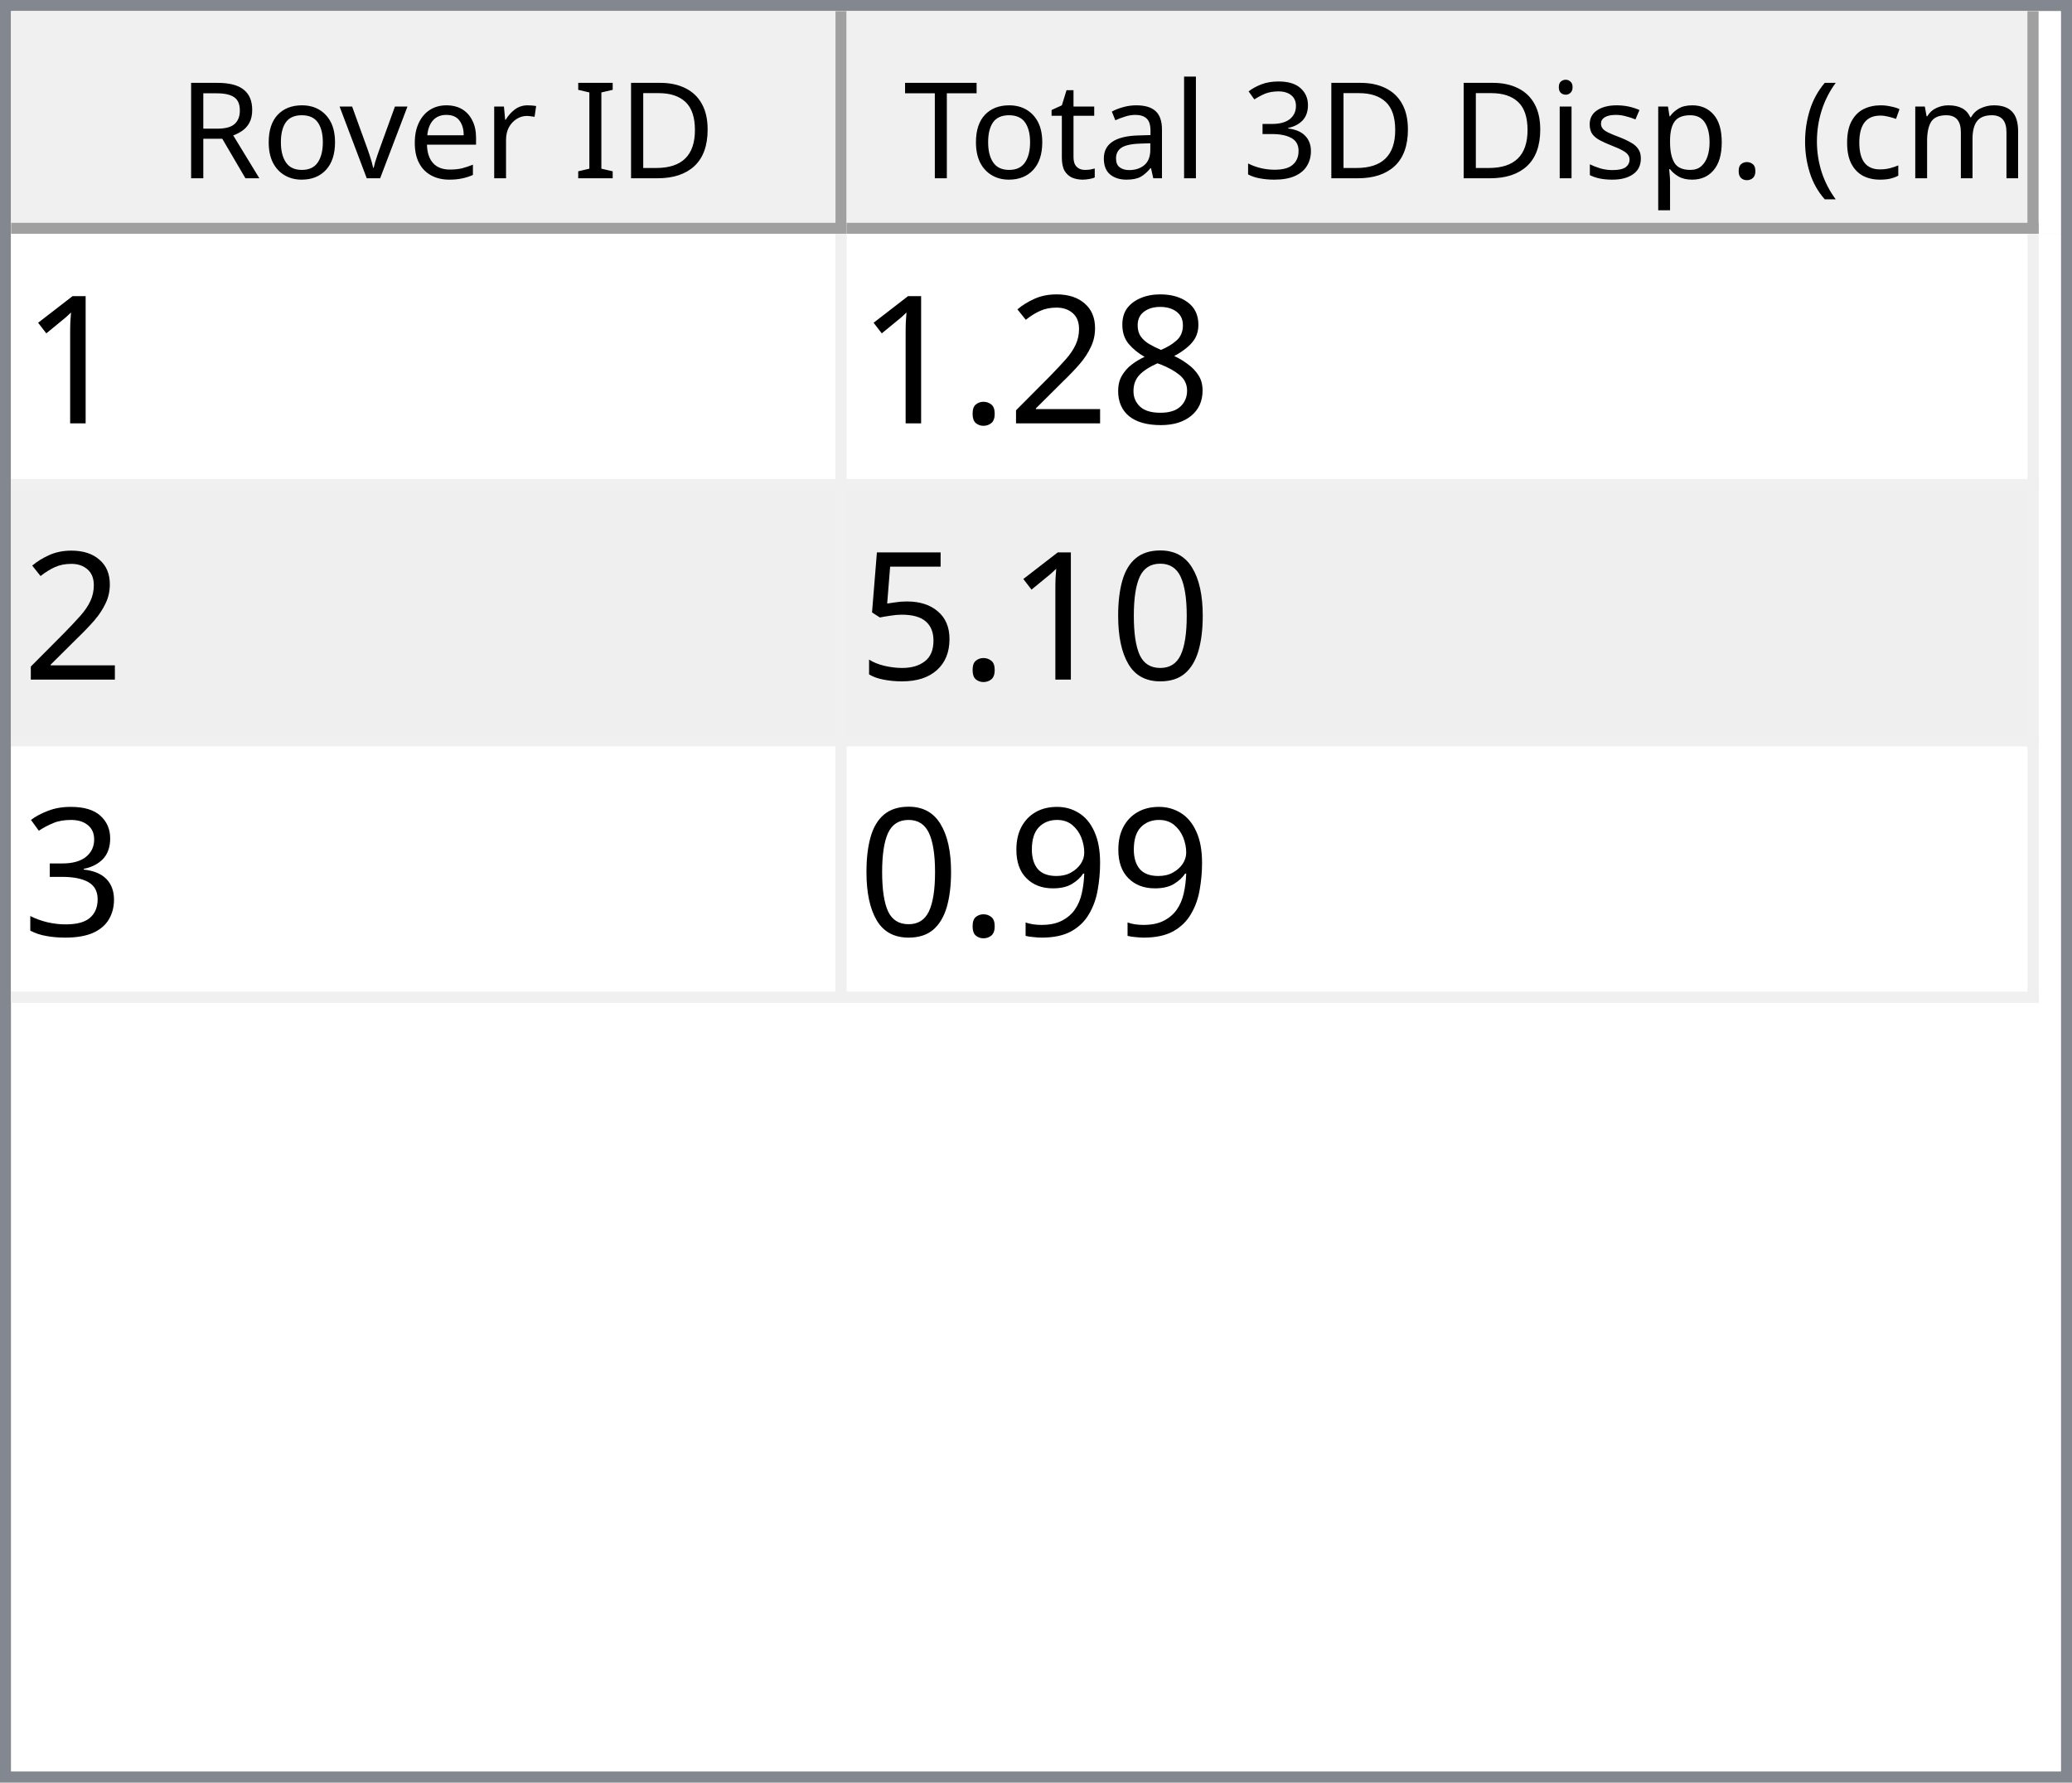
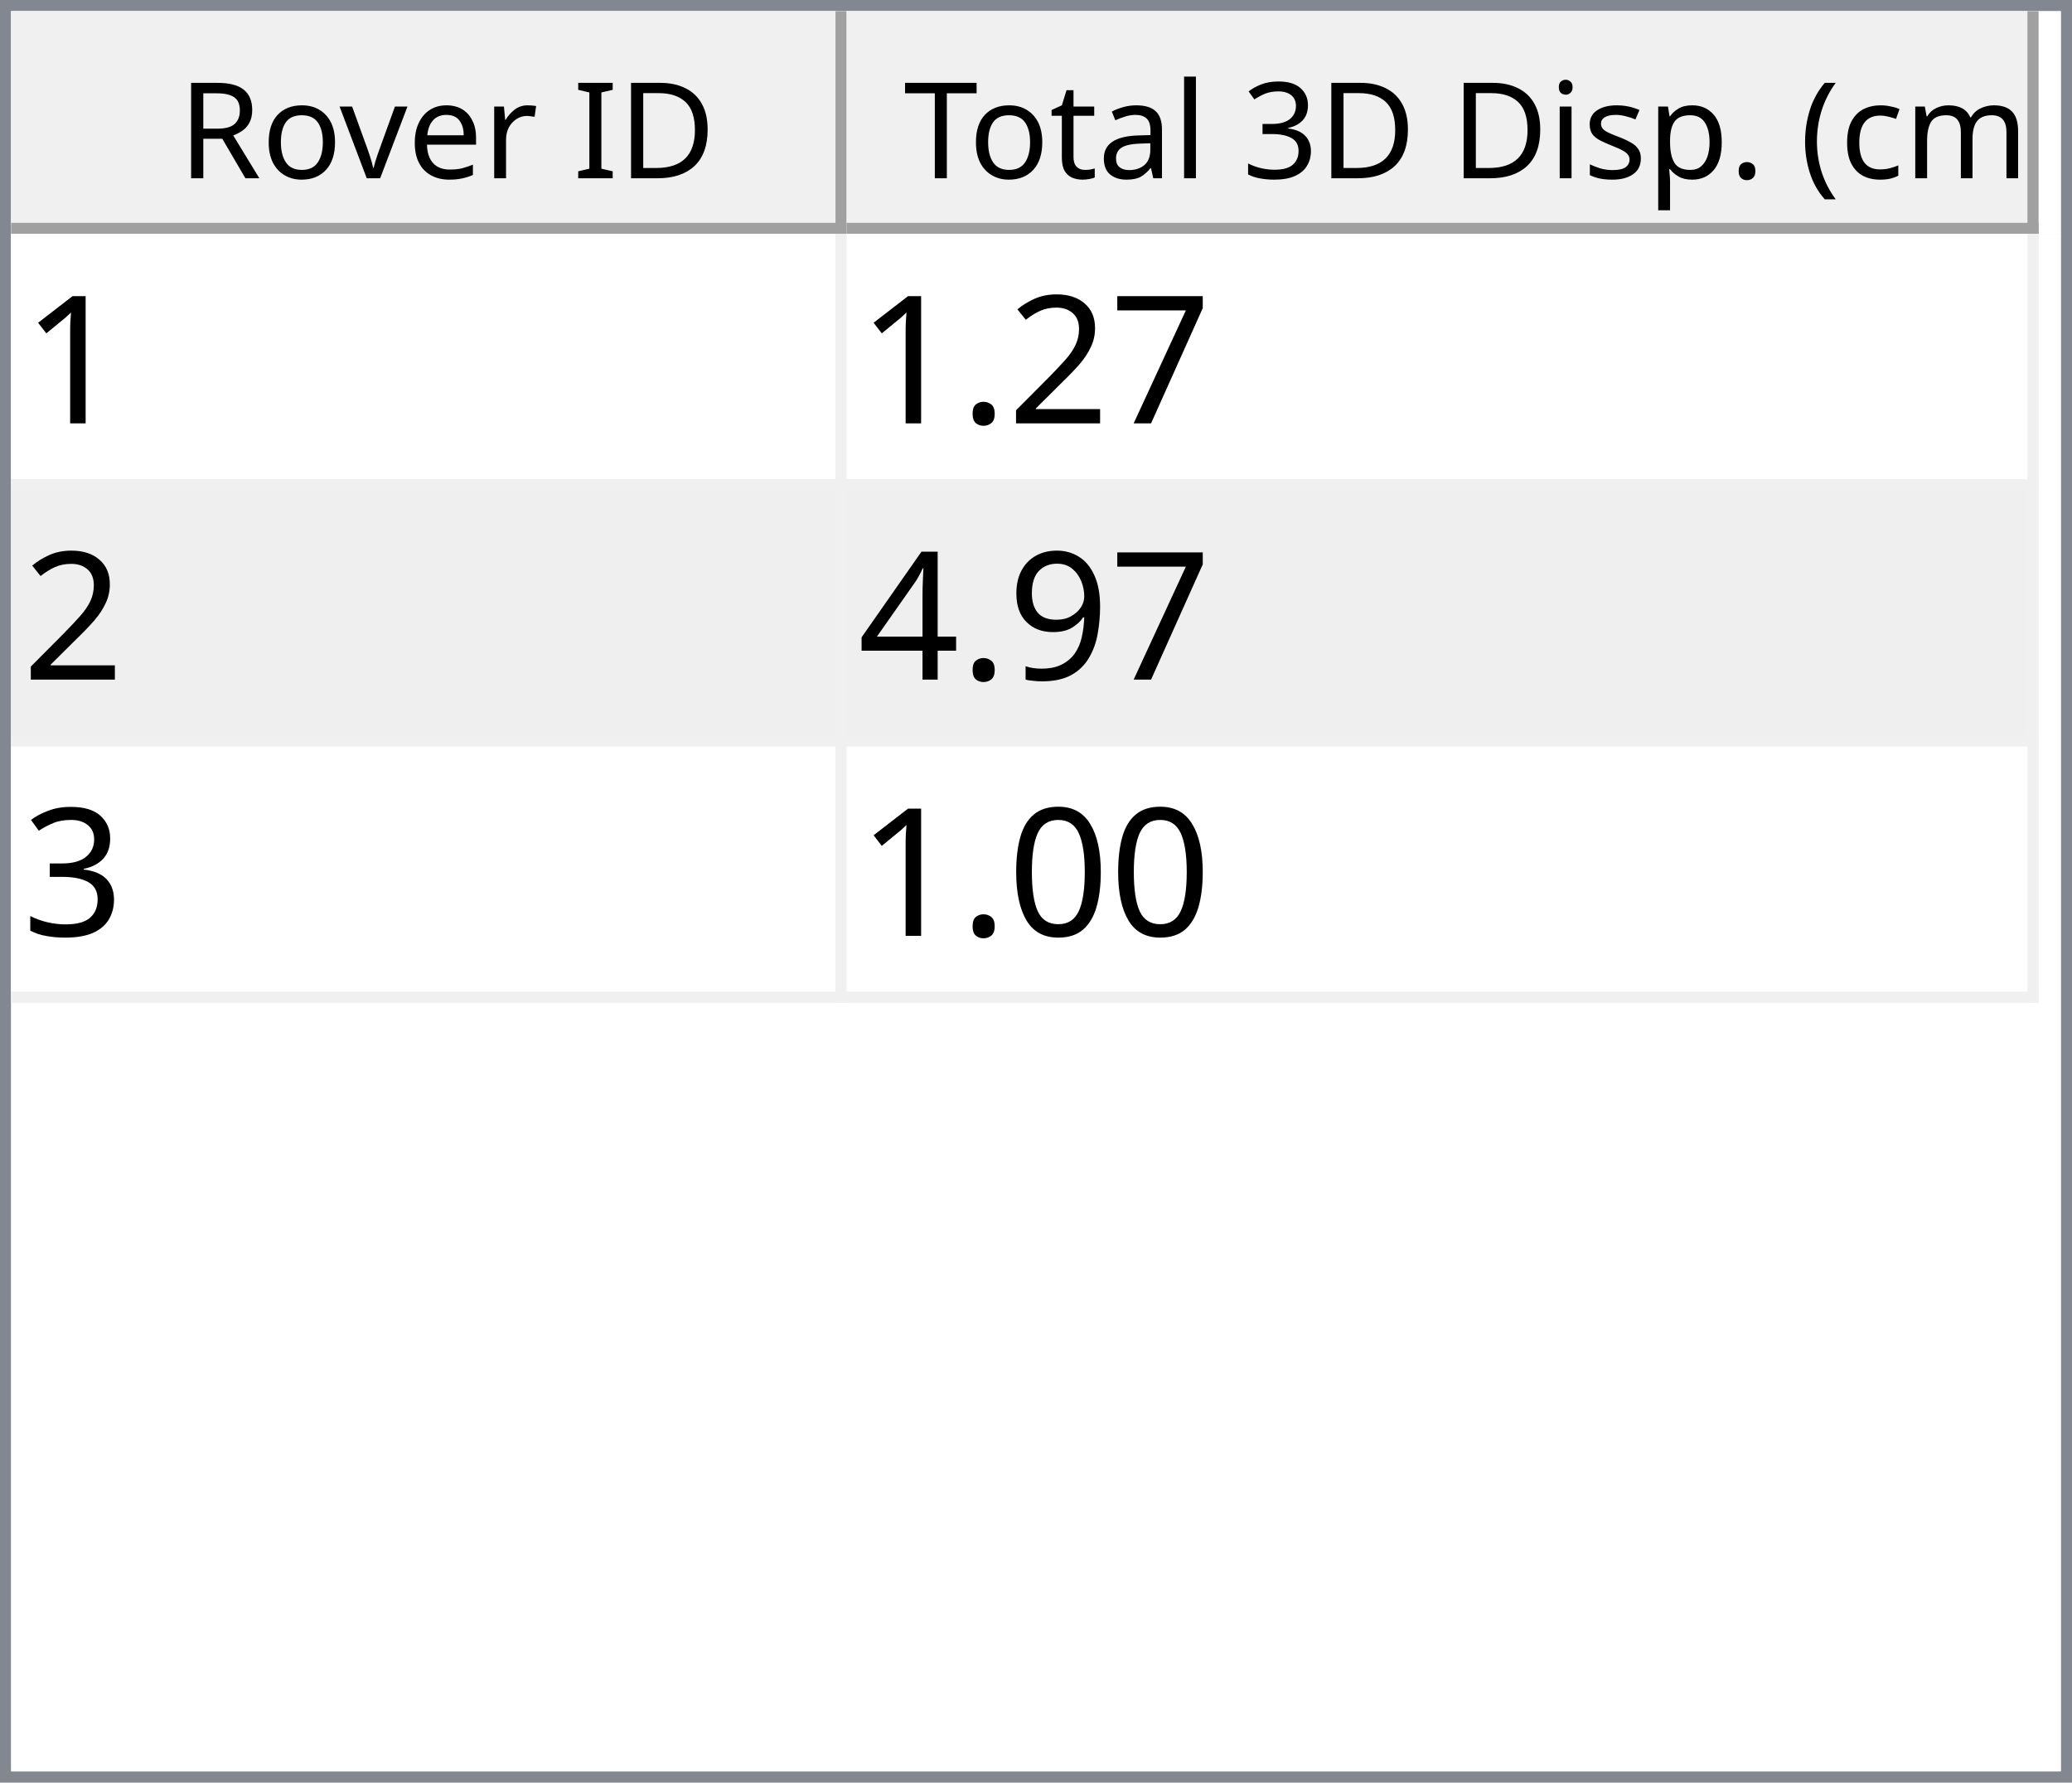
<svg xmlns="http://www.w3.org/2000/svg" style="fill-opacity:1; color-rendering:auto; color-interpolation:auto; text-rendering:auto; stroke:black; stroke-linecap:square; stroke-miterlimit:10; shape-rendering:auto; stroke-opacity:1; fill:black; stroke-dasharray:none; font-weight:normal; stroke-width:1; font-family:'Dialog'; font-style:normal; stroke-linejoin:miter; font-size:12px; stroke-dashoffset:0; image-rendering:auto;" width="186" height="160">
  <defs id="genericDefs" />
  <g>
    <defs id="defs1">
      <clipPath clipPathUnits="userSpaceOnUse" id="clipPath1">
        <path d="M0 0 L186 0 L186 160 L0 160 L0 0 Z" />
      </clipPath>
      <clipPath clipPathUnits="userSpaceOnUse" id="clipPath2">
        <path d="M0 0 L0 160 L186 160 L186 0 Z" />
      </clipPath>
      <clipPath clipPathUnits="userSpaceOnUse" id="clipPath3">
        <path d="M0 0 L0 20 L184 20 L184 0 Z" />
      </clipPath>
      <clipPath clipPathUnits="userSpaceOnUse" id="clipPath4">
        <path d="M0 0 L0 20 L75 20 L75 0 Z" />
      </clipPath>
      <clipPath clipPathUnits="userSpaceOnUse" id="clipPath5">
        <path d="M1 1 L1 19 L74 19 L74 1 Z" />
      </clipPath>
      <clipPath clipPathUnits="userSpaceOnUse" id="clipPath6">
        <path d="M0 0 L0 18 L73 18 L73 0 Z" />
      </clipPath>
      <clipPath clipPathUnits="userSpaceOnUse" id="clipPath7">
        <path d="M-0.5 -0.5 L-0.5 19.5 L74.5 19.5 L74.5 -0.5 Z" />
      </clipPath>
      <clipPath clipPathUnits="userSpaceOnUse" id="clipPath8">
        <path d="M0 0 L0 20 L107 20 L107 0 Z" />
      </clipPath>
      <clipPath clipPathUnits="userSpaceOnUse" id="clipPath9">
        <path d="M1 1 L1 19 L106 19 L106 1 Z" />
      </clipPath>
      <clipPath clipPathUnits="userSpaceOnUse" id="clipPath10">
        <path d="M0 0 L0 18 L105 18 L105 0 Z" />
      </clipPath>
      <clipPath clipPathUnits="userSpaceOnUse" id="clipPath11">
        <path d="M-0.5 -0.5 L-0.5 19.5 L106.5 19.5 L106.5 -0.5 Z" />
      </clipPath>
      <clipPath clipPathUnits="userSpaceOnUse" id="clipPath12">
        <path d="M0 0 L0 138 L184 138 L184 0 Z" />
      </clipPath>
      <clipPath clipPathUnits="userSpaceOnUse" id="clipPath13">
        <path d="M0 0 L0 69 L182 69 L182 0 Z" />
      </clipPath>
      <clipPath clipPathUnits="userSpaceOnUse" id="clipPath14">
        <path d="M-0.5 -0.5 L-0.5 68.5 L181.5 68.5 L181.5 -0.5 Z" />
      </clipPath>
      <clipPath clipPathUnits="userSpaceOnUse" id="clipPath15">
        <path d="M0 0 L0 22 L74 22 L74 0 Z" />
      </clipPath>
      <clipPath clipPathUnits="userSpaceOnUse" id="clipPath16">
        <path d="M0 0 L0 22 L106 22 L106 0 Z" />
      </clipPath>
      <font horiz-adv-x="64.551" id="font1">
        <font-face ascent="107.91" descent="25.098" units-per-em="100" style="font-style:normal; font-family:Segoe UI; font-weight:normal;" />
        <missing-glyph horiz-adv-x="64.551" d="M8.109 0 L8.109 68.266 L56.453 68.266 L56.453 0 L8.109 0 ZM15.328 7.234 L49.219 7.234 L49.219 61.031 L15.328 61.031 L15.328 7.234 Z" />
        <glyph unicode="D" horiz-adv-x="70.117" d="M9.188 0 L9.188 70.016 L28.516 70.016 Q65.531 70.016 65.531 35.891 Q65.531 19.672 55.25 9.836 Q44.969 0 27.734 0 L9.188 0 ZM17.391 62.594 L17.391 7.422 L27.828 7.422 Q41.609 7.422 49.273 14.797 Q56.938 22.172 56.938 35.688 Q56.938 62.594 28.328 62.594 L17.391 62.594 Z" />
        <glyph unicode="I" horiz-adv-x="26.611" d="M17.391 0 L9.188 0 L9.188 70.016 L17.391 70.016 L17.391 0 Z" />
        <glyph unicode=" " horiz-adv-x="27.393" d="" />
        <glyph unicode="r" horiz-adv-x="34.766" d="M34.188 41.891 Q32.078 43.5 28.125 43.5 Q23 43.5 19.555 38.672 Q16.109 33.844 16.109 25.484 L16.109 0 L8.109 0 L8.109 50 L16.109 50 L16.109 39.703 L16.312 39.703 Q18.016 44.969 21.531 47.922 Q25.047 50.875 29.391 50.875 Q32.516 50.875 34.188 50.203 L34.188 41.891 Z" />
        <glyph unicode="e" horiz-adv-x="52.295" d="M48.297 23 L12.984 23 Q13.188 14.656 17.484 10.109 Q21.781 5.562 29.297 5.562 Q37.75 5.562 44.828 11.141 L44.828 3.609 Q38.234 -1.172 27.391 -1.172 Q16.797 -1.172 10.742 5.641 Q4.688 12.453 4.688 24.812 Q4.688 36.469 11.305 43.82 Q17.922 51.172 27.734 51.172 Q37.547 51.172 42.922 44.828 Q48.297 38.484 48.297 27.203 L48.297 23 ZM40.094 29.781 Q40.047 36.719 36.75 40.578 Q33.453 44.438 27.594 44.438 Q21.922 44.438 17.969 40.383 Q14.016 36.328 13.094 29.781 L40.094 29.781 Z" />
        <glyph unicode="v" horiz-adv-x="47.9" d="M47.406 50 L27.484 0 L19.625 0 L0.688 50 L9.469 50 L22.172 13.672 Q23.578 9.672 23.922 6.688 L24.125 6.688 Q24.609 10.453 25.688 13.484 L38.969 50 L47.406 50 Z" />
        <glyph unicode="o" horiz-adv-x="58.594" d="M29 -1.172 Q17.922 -1.172 11.305 5.836 Q4.688 12.844 4.688 24.422 Q4.688 37.016 11.57 44.094 Q18.453 51.172 30.172 51.172 Q41.359 51.172 47.633 44.289 Q53.906 37.406 53.906 25.203 Q53.906 13.234 47.141 6.031 Q40.375 -1.172 29 -1.172 ZM29.594 44.438 Q21.875 44.438 17.383 39.188 Q12.891 33.938 12.891 24.703 Q12.891 15.828 17.43 10.695 Q21.969 5.562 29.594 5.562 Q37.359 5.562 41.531 10.594 Q45.703 15.625 45.703 24.906 Q45.703 34.281 41.531 39.359 Q37.359 44.438 29.594 44.438 Z" />
        <glyph unicode="R" horiz-adv-x="59.814" d="M59.375 0 L49.609 0 L37.891 19.625 Q36.281 22.359 34.766 24.289 Q33.25 26.219 31.664 27.438 Q30.078 28.656 28.25 29.219 Q26.422 29.781 24.125 29.781 L17.391 29.781 L17.391 0 L9.188 0 L9.188 70.016 L30.078 70.016 Q34.672 70.016 38.555 68.867 Q42.438 67.719 45.289 65.375 Q48.141 63.031 49.758 59.547 Q51.375 56.062 51.375 51.375 Q51.375 47.703 50.273 44.656 Q49.172 41.609 47.148 39.211 Q45.125 36.812 42.266 35.133 Q39.406 33.453 35.844 32.516 L35.844 32.328 Q37.594 31.547 38.891 30.547 Q40.188 29.547 41.359 28.18 Q42.531 26.812 43.68 25.078 Q44.828 23.344 46.234 21.047 L59.375 0 ZM17.391 62.594 L17.391 37.203 L28.516 37.203 Q31.594 37.203 34.203 38.133 Q36.812 39.062 38.719 40.797 Q40.625 42.531 41.703 45.047 Q42.781 47.562 42.781 50.688 Q42.781 56.297 39.141 59.445 Q35.5 62.594 28.609 62.594 L17.391 62.594 Z" />
        <glyph unicode=")" horiz-adv-x="30.176" d="M8.297 -15.922 L1.172 -15.922 Q16.406 2.344 16.406 26.812 Q16.406 51.469 1.078 70.016 L8.297 70.016 Q23.531 52.156 23.531 26.703 Q23.531 1.375 8.297 -15.922 Z" />
        <glyph unicode="m" horiz-adv-x="86.133" d="M79.109 0 L71.094 0 L71.094 28.719 Q71.094 37.016 68.531 40.727 Q65.969 44.438 59.906 44.438 Q54.781 44.438 51.195 39.75 Q47.609 35.062 47.609 28.516 L47.609 0 L39.594 0 L39.594 29.688 Q39.594 44.438 28.219 44.438 Q22.953 44.438 19.531 40.016 Q16.109 35.594 16.109 28.516 L16.109 0 L8.109 0 L8.109 50 L16.109 50 L16.109 42.094 L16.312 42.094 Q21.625 51.172 31.844 51.172 Q36.969 51.172 40.773 48.312 Q44.578 45.453 46 40.828 Q51.562 51.172 62.594 51.172 Q79.109 51.172 79.109 30.812 L79.109 0 Z" />
        <glyph unicode="c" horiz-adv-x="46.191" d="M42.188 2.297 Q36.422 -1.172 28.516 -1.172 Q17.828 -1.172 11.258 5.789 Q4.688 12.75 4.688 23.828 Q4.688 36.188 11.766 43.68 Q18.844 51.172 30.672 51.172 Q37.25 51.172 42.281 48.734 L42.281 40.531 Q36.719 44.438 30.375 44.438 Q22.703 44.438 17.797 38.945 Q12.891 33.453 12.891 24.516 Q12.891 15.719 17.508 10.641 Q22.125 5.562 29.891 5.562 Q36.422 5.562 42.188 9.906 L42.188 2.297 Z" />
        <glyph unicode="(" horiz-adv-x="30.176" d="M29.109 -15.922 L21.969 -15.922 Q6.844 1.375 6.844 26.703 Q6.844 52.156 21.969 70.016 L29.203 70.016 Q13.875 51.469 13.875 26.812 Q13.875 2.344 29.109 -15.922 Z" />
        <glyph unicode="." horiz-adv-x="21.68" d="M10.891 -1.078 Q8.641 -1.078 7.055 0.539 Q5.469 2.156 5.469 4.391 Q5.469 6.641 7.055 8.273 Q8.641 9.906 10.891 9.906 Q13.188 9.906 14.797 8.273 Q16.406 6.641 16.406 4.391 Q16.406 2.156 14.797 0.539 Q13.188 -1.078 10.891 -1.078 Z" />
        <glyph unicode="p" horiz-adv-x="58.789" d="M16.312 7.234 L16.109 7.234 L16.109 -23 L8.109 -23 L8.109 50 L16.109 50 L16.109 41.219 L16.312 41.219 Q22.219 51.172 33.594 51.172 Q43.266 51.172 48.688 44.461 Q54.109 37.75 54.109 26.469 Q54.109 13.922 48 6.375 Q41.891 -1.172 31.297 -1.172 Q21.578 -1.172 16.312 7.234 ZM16.109 27.391 L16.109 20.406 Q16.109 14.203 20.141 9.883 Q24.172 5.562 30.375 5.562 Q37.641 5.562 41.773 11.133 Q45.906 16.703 45.906 26.609 Q45.906 34.969 42.047 39.703 Q38.188 44.438 31.594 44.438 Q24.609 44.438 20.359 39.578 Q16.109 34.719 16.109 27.391 Z" />
        <glyph unicode="s" horiz-adv-x="42.432" d="M5.078 1.812 L5.078 10.406 Q11.625 5.562 19.484 5.562 Q30.031 5.562 30.031 12.594 Q30.031 14.594 29.125 15.992 Q28.219 17.391 26.68 18.461 Q25.141 19.531 23.07 20.383 Q21 21.234 18.609 22.172 Q15.281 23.484 12.766 24.828 Q10.25 26.172 8.57 27.859 Q6.891 29.547 6.031 31.695 Q5.172 33.844 5.172 36.719 Q5.172 40.234 6.789 42.945 Q8.406 45.656 11.086 47.484 Q13.766 49.312 17.211 50.242 Q20.656 51.172 24.312 51.172 Q30.812 51.172 35.938 48.922 L35.938 40.828 Q30.422 44.438 23.25 44.438 Q21 44.438 19.195 43.922 Q17.391 43.406 16.094 42.477 Q14.797 41.547 14.086 40.258 Q13.375 38.969 13.375 37.406 Q13.375 35.453 14.086 34.133 Q14.797 32.812 16.164 31.789 Q17.531 30.766 19.484 29.938 Q21.438 29.109 23.922 28.125 Q27.25 26.859 29.883 25.516 Q32.516 24.172 34.375 22.484 Q36.234 20.797 37.234 18.602 Q38.234 16.406 38.234 13.375 Q38.234 9.672 36.602 6.938 Q34.969 4.203 32.234 2.398 Q29.5 0.594 25.93 -0.289 Q22.359 -1.172 18.453 -1.172 Q10.75 -1.172 5.078 1.812 Z" />
        <glyph unicode="i" horiz-adv-x="24.219" d="M12.203 62.703 Q10.062 62.703 8.547 64.164 Q7.031 65.625 7.031 67.875 Q7.031 70.125 8.547 71.609 Q10.062 73.094 12.203 73.094 Q14.406 73.094 15.945 71.609 Q17.484 70.125 17.484 67.875 Q17.484 65.719 15.945 64.211 Q14.406 62.703 12.203 62.703 ZM16.109 0 L8.109 0 L8.109 50 L16.109 50 L16.109 0 Z" />
        <glyph unicode="3" horiz-adv-x="53.906" d="M46.531 19.828 Q46.531 15.094 44.75 11.211 Q42.969 7.328 39.719 4.57 Q36.469 1.812 31.93 0.297 Q27.391 -1.219 21.922 -1.219 Q11.922 -1.219 6 2.594 L6 11.188 Q13.094 5.609 22.219 5.609 Q25.875 5.609 28.828 6.539 Q31.781 7.469 33.906 9.227 Q36.031 10.984 37.18 13.477 Q38.328 15.969 38.328 19.094 Q38.328 32.812 18.797 32.812 L12.984 32.812 L12.984 39.594 L18.5 39.594 Q35.797 39.594 35.797 52.484 Q35.797 64.406 22.609 64.406 Q15.188 64.406 8.688 59.422 L8.688 67.188 Q15.375 71.188 24.609 71.188 Q29 71.188 32.57 69.969 Q36.141 68.75 38.68 66.555 Q41.219 64.359 42.609 61.281 Q44 58.203 44 54.5 Q44 40.672 30.031 36.719 L30.031 36.531 Q33.594 36.141 36.625 34.797 Q39.656 33.453 41.852 31.305 Q44.047 29.156 45.289 26.25 Q46.531 23.344 46.531 19.828 Z" />
        <glyph unicode="l" horiz-adv-x="24.219" d="M16.109 0 L8.109 0 L8.109 74.031 L16.109 74.031 L16.109 0 Z" />
        <glyph unicode="a" horiz-adv-x="50.879" d="M43.891 0 L35.891 0 L35.891 7.812 L35.688 7.812 Q30.469 -1.172 20.312 -1.172 Q12.844 -1.172 8.617 2.781 Q4.391 6.734 4.391 13.281 Q4.391 27.297 20.906 29.594 L35.891 31.688 Q35.891 44.438 25.594 44.438 Q16.547 44.438 9.281 38.281 L9.281 46.484 Q16.656 51.172 26.266 51.172 Q43.891 51.172 43.891 32.516 L43.891 0 ZM35.891 25.297 L23.828 23.641 Q18.266 22.859 15.43 20.875 Q12.594 18.891 12.594 13.875 Q12.594 10.203 15.211 7.883 Q17.828 5.562 22.172 5.562 Q28.125 5.562 32.008 9.742 Q35.891 13.922 35.891 20.312 L35.891 25.297 Z" />
        <glyph unicode="t" horiz-adv-x="33.887" d="M31.297 0.484 Q28.469 -1.078 23.828 -1.078 Q10.688 -1.078 10.688 13.578 L10.688 43.172 L2.094 43.172 L2.094 50 L10.688 50 L10.688 62.203 L18.703 64.797 L18.703 50 L31.297 50 L31.297 43.172 L18.703 43.172 L18.703 14.984 Q18.703 9.969 20.414 7.82 Q22.125 5.672 26.078 5.672 Q29.109 5.672 31.297 7.328 L31.297 0.484 Z" />
        <glyph unicode="T" horiz-adv-x="52.393" d="M50.594 62.594 L30.375 62.594 L30.375 0 L22.172 0 L22.172 62.594 L2 62.594 L2 70.016 L50.594 70.016 L50.594 62.594 Z" />
      </font>
      <font horiz-adv-x="75.0" id="font2">
        <font-face ascent="100.537" descent="21.973" units-per-em="100" style="font-style:normal; font-family:sans-serif; font-weight:normal;" />
        <missing-glyph horiz-adv-x="75.0" d="M12.5 0 L12.5 62.5 L62.5 62.5 L62.5 0 L12.5 0 ZM14.062 1.562 L60.938 1.562 L60.938 60.938 L14.062 60.938 L14.062 1.562 Z" />
        <glyph unicode="1" horiz-adv-x="55.615" d="M37.25 0 L28.469 0 L28.469 56 Q25.297 52.984 20.141 49.953 Q14.984 46.922 10.891 45.406 L10.891 53.906 Q18.266 57.375 23.781 62.305 Q29.297 67.234 31.594 71.875 L37.25 71.875 L37.25 0 Z" />
-         <glyph unicode="8" horiz-adv-x="55.615" d="M17.672 38.812 Q12.203 40.828 9.57 44.539 Q6.938 48.25 6.938 53.422 Q6.938 61.234 12.555 66.555 Q18.172 71.875 27.484 71.875 Q36.859 71.875 42.578 66.43 Q48.297 60.984 48.297 53.172 Q48.297 48.188 45.68 44.508 Q43.062 40.828 37.75 38.812 Q44.344 36.672 47.781 31.883 Q51.219 27.094 51.219 20.453 Q51.219 11.281 44.727 5.031 Q38.234 -1.219 27.641 -1.219 Q17.047 -1.219 10.547 5.055 Q4.047 11.328 4.047 20.703 Q4.047 27.688 7.594 32.398 Q11.141 37.109 17.672 38.812 ZM15.922 53.719 Q15.922 48.641 19.195 45.414 Q22.469 42.188 27.688 42.188 Q32.766 42.188 36.016 45.383 Q39.266 48.578 39.266 53.219 Q39.266 58.062 35.914 61.359 Q32.562 64.656 27.594 64.656 Q22.562 64.656 19.242 61.43 Q15.922 58.203 15.922 53.719 ZM13.094 20.656 Q13.094 16.891 14.875 13.375 Q16.656 9.859 20.172 7.93 Q23.688 6 27.734 6 Q34.031 6 38.133 10.055 Q42.234 14.109 42.234 20.359 Q42.234 26.703 38.016 30.859 Q33.797 35.016 27.438 35.016 Q21.234 35.016 17.164 30.914 Q13.094 26.812 13.094 20.656 Z" />
+         <glyph unicode="7" horiz-adv-x="55.615" d="M4.734 62.203 L4.734 70.656 L51.078 70.656 L51.078 63.812 Q44.234 56.547 37.523 44.484 Q30.812 32.422 27.156 19.672 Q24.516 10.688 23.781 0 L14.75 0 Q14.891 8.453 18.062 20.414 Q21.234 32.375 27.172 43.484 Q33.109 54.594 39.797 62.203 L4.734 62.203 Z" />
        <glyph unicode="2" horiz-adv-x="55.615" d="M50.344 8.453 L50.344 0 L3.031 0 Q2.938 3.172 4.047 6.109 Q5.859 10.938 9.836 15.625 Q13.812 20.312 21.344 26.469 Q33.016 36.031 37.117 41.625 Q41.219 47.219 41.219 52.203 Q41.219 57.422 37.477 61.008 Q33.734 64.594 27.734 64.594 Q21.391 64.594 17.578 60.789 Q13.766 56.984 13.719 50.25 L4.688 51.172 Q5.609 61.281 11.664 66.578 Q17.719 71.875 27.938 71.875 Q38.234 71.875 44.242 66.164 Q50.25 60.453 50.25 52 Q50.25 47.703 48.492 43.555 Q46.734 39.406 42.656 34.812 Q38.578 30.219 29.109 22.219 Q21.188 15.578 18.945 13.211 Q16.703 10.844 15.234 8.453 L50.344 8.453 Z" />
        <glyph unicode="." horiz-adv-x="27.783" d="M9.078 0 L9.078 10.016 L19.094 10.016 L19.094 0 L9.078 0 Z" />
+         <glyph unicode="9" horiz-adv-x="55.615" d="M5.469 16.547 L13.922 17.328 Q14.984 11.375 18.016 8.688 Q21.047 6 25.781 6 Q29.828 6 32.883 7.859 Q35.938 9.719 37.891 12.82 Q39.844 15.922 41.164 21.195 Q42.484 26.469 42.484 31.938 Q42.484 32.516 42.438 33.688 Q39.797 29.5 35.234 26.883 Q30.672 24.266 25.344 24.266 Q16.453 24.266 10.305 30.711 Q4.156 37.156 4.156 47.703 Q4.156 58.594 10.578 65.234 Q17 71.875 26.656 71.875 Q33.641 71.875 39.43 68.117 Q45.219 64.359 48.219 57.398 Q51.219 50.438 51.219 37.25 Q51.219 23.531 48.242 15.406 Q45.266 7.281 39.383 3.031 Q33.5 -1.219 25.594 -1.219 Q17.188 -1.219 11.867 3.445 Q6.547 8.109 5.469 16.547 ZM41.453 48.141 Q41.453 55.719 37.43 60.156 Q33.406 64.594 27.734 64.594 Q21.875 64.594 17.531 59.812 Q13.188 55.031 13.188 47.406 Q13.188 40.578 17.312 36.305 Q21.438 32.031 27.484 32.031 Q33.594 32.031 37.523 36.305 Q41.453 40.578 41.453 48.141 Z" />
+         <glyph unicode="4" horiz-adv-x="55.615" d="M32.328 0 L32.328 17.141 L1.266 17.141 L1.266 25.203 L33.938 71.578 L41.109 71.578 L41.109 25.203 L50.781 25.203 L50.781 17.141 L41.109 17.141 L41.109 0 L32.328 0 ZM32.328 25.203 L32.328 57.469 L9.906 25.203 L32.328 25.203 Z" />
+         <glyph unicode="3" horiz-adv-x="55.615" d="M4.203 18.891 L12.984 20.062 Q14.5 12.594 18.141 9.297 Q21.781 6 27 6 Q33.203 6 37.477 10.297 Q41.75 14.594 41.75 20.953 Q41.75 27 37.797 30.93 Q33.844 34.859 27.734 34.859 Q25.25 34.859 21.531 33.891 L22.516 41.609 Q23.391 41.5 23.922 41.5 Q29.547 41.5 34.039 44.43 Q38.531 47.359 38.531 53.469 Q38.531 58.297 35.258 61.477 Q31.984 64.656 26.812 64.656 Q21.688 64.656 18.266 61.43 Q14.844 58.203 13.875 51.766 L5.078 53.328 Q6.688 62.156 12.398 67.016 Q18.109 71.875 26.609 71.875 Q32.469 71.875 37.398 69.359 Q42.328 66.844 44.945 62.5 Q47.562 58.156 47.562 53.266 Q47.562 48.641 45.07 44.828 Q42.578 41.016 37.703 38.766 Q44.047 37.312 47.562 32.695 Q51.078 28.078 51.078 21.141 Q51.078 11.766 44.242 5.25 Q37.406 -1.266 26.953 -1.266 Q17.531 -1.266 11.305 4.352 Q5.078 9.969 4.203 18.891 Z" />
        <glyph unicode="0" horiz-adv-x="55.615" d="M4.156 35.297 Q4.156 48 6.766 55.742 Q9.375 63.484 14.523 67.68 Q19.672 71.875 27.484 71.875 Q33.25 71.875 37.594 69.555 Q41.938 67.234 44.773 62.867 Q47.609 58.5 49.219 52.227 Q50.828 45.953 50.828 35.297 Q50.828 22.703 48.242 14.969 Q45.656 7.234 40.508 3.008 Q35.359 -1.219 27.484 -1.219 Q17.141 -1.219 11.234 6.203 Q4.156 15.141 4.156 35.297 ZM13.188 35.297 Q13.188 17.672 17.312 11.836 Q21.438 6 27.484 6 Q33.547 6 37.672 11.859 Q41.797 17.719 41.797 35.297 Q41.797 52.984 37.672 58.789 Q33.547 64.594 27.391 64.594 Q21.344 64.594 17.719 59.469 Q13.188 52.938 13.188 35.297 Z" />
-         <glyph unicode="5" horiz-adv-x="55.615" d="M4.156 18.75 L13.375 19.531 Q14.406 12.797 18.141 9.398 Q21.875 6 27.156 6 Q33.5 6 37.891 10.789 Q42.281 15.578 42.281 23.484 Q42.281 31 38.062 35.352 Q33.844 39.703 27 39.703 Q22.75 39.703 19.336 37.773 Q15.922 35.844 13.969 32.766 L5.719 33.844 L12.641 70.609 L48.25 70.609 L48.25 62.203 L19.672 62.203 L15.828 42.969 Q22.266 47.469 29.344 47.469 Q38.719 47.469 45.164 40.969 Q51.609 34.469 51.609 24.266 Q51.609 14.547 45.953 7.469 Q39.062 -1.219 27.156 -1.219 Q17.391 -1.219 11.211 4.25 Q5.031 9.719 4.156 18.75 Z" />
-         <glyph unicode="3" horiz-adv-x="55.615" d="M4.203 18.891 L12.984 20.062 Q14.5 12.594 18.141 9.297 Q21.781 6 27 6 Q33.203 6 37.477 10.297 Q41.75 14.594 41.75 20.953 Q41.75 27 37.797 30.93 Q33.844 34.859 27.734 34.859 Q25.25 34.859 21.531 33.891 L22.516 41.609 Q23.391 41.5 23.922 41.5 Q29.547 41.5 34.039 44.43 Q38.531 47.359 38.531 53.469 Q38.531 58.297 35.258 61.477 Q31.984 64.656 26.812 64.656 Q21.688 64.656 18.266 61.43 Q14.844 58.203 13.875 51.766 L5.078 53.328 Q6.688 62.156 12.398 67.016 Q18.109 71.875 26.609 71.875 Q32.469 71.875 37.398 69.359 Q42.328 66.844 44.945 62.5 Q47.562 58.156 47.562 53.266 Q47.562 48.641 45.07 44.828 Q42.578 41.016 37.703 38.766 Q44.047 37.312 47.562 32.695 Q51.078 28.078 51.078 21.141 Q51.078 11.766 44.242 5.25 Q37.406 -1.266 26.953 -1.266 Q17.531 -1.266 11.305 4.352 Q5.078 9.969 4.203 18.891 Z" />
-         <glyph unicode="9" horiz-adv-x="55.615" d="M5.469 16.547 L13.922 17.328 Q14.984 11.375 18.016 8.688 Q21.047 6 25.781 6 Q29.828 6 32.883 7.859 Q35.938 9.719 37.891 12.82 Q39.844 15.922 41.164 21.195 Q42.484 26.469 42.484 31.938 Q42.484 32.516 42.438 33.688 Q39.797 29.5 35.234 26.883 Q30.672 24.266 25.344 24.266 Q16.453 24.266 10.305 30.711 Q4.156 37.156 4.156 47.703 Q4.156 58.594 10.578 65.234 Q17 71.875 26.656 71.875 Q33.641 71.875 39.43 68.117 Q45.219 64.359 48.219 57.398 Q51.219 50.438 51.219 37.25 Q51.219 23.531 48.242 15.406 Q45.266 7.281 39.383 3.031 Q33.5 -1.219 25.594 -1.219 Q17.188 -1.219 11.867 3.445 Q6.547 8.109 5.469 16.547 ZM41.453 48.141 Q41.453 55.719 37.43 60.156 Q33.406 64.594 27.734 64.594 Q21.875 64.594 17.531 59.812 Q13.188 55.031 13.188 47.406 Q13.188 40.578 17.312 36.305 Q21.438 32.031 27.484 32.031 Q33.594 32.031 37.523 36.305 Q41.453 40.578 41.453 48.141 Z" />
      </font>
    </defs>
    <g style="fill:white; stroke:white;">
      <rect x="0" y="0" width="186" style="clip-path:url(#clipPath1); stroke:none;" height="160" />
    </g>
    <g style="fill:white; text-rendering:optimizeSpeed; color-rendering:optimizeSpeed; image-rendering:optimizeSpeed; shape-rendering:crispEdges; stroke:white; color-interpolation:sRGB;">
      <rect x="0" width="186" height="160" y="0" style="stroke:none;" />
      <path style="stroke:none;" d="M0 160 L186 160 L186 0 L0 0 Z" />
    </g>
    <g style="fill:rgb(240,240,240); font-family:'Segoe UI'; stroke:rgb(240,240,240);">
      <rect x="0" y="0" width="186" style="clip-path:url(#clipPath2); stroke:none;" height="160" />
    </g>
    <g style="fill:rgb(130,135,144); font-family:'Segoe UI'; stroke:rgb(130,135,144);">
      <path d="M0 0 L186 0 L186 160 L0 160 L0 0 ZM1 1 L185 1 L185 159 L1 159 L1 1 Z" style="fill-rule:evenodd; clip-path:url(#clipPath2); stroke:none;" />
    </g>
    <g style="fill:white; font-family:'Segoe UI'; stroke:white;" transform="translate(1,1)">
      <rect x="0" y="0" width="184" style="clip-path:url(#clipPath3); stroke:none;" height="20" />
    </g>
    <g style="fill:rgb(240,240,240); font-family:'Segoe UI'; stroke:rgb(240,240,240);" transform="translate(1,1)">
      <rect x="0" y="0" width="75" style="clip-path:url(#clipPath4); stroke:none;" height="20" />
    </g>
    <g style="font-family:'Segoe UI';" transform="translate(2,2)">
      <text x="14" xml:space="preserve" y="14" style="clip-path:url(#clipPath6); stroke:none;">Rover ID</text>
    </g>
    <g style="fill:rgb(160,160,160); font-family:'Segoe UI'; stroke:rgb(160,160,160); stroke-linejoin:bevel;" transform="translate(1.5,1.5)">
      <line x1="74" x2="74" y1="0" style="fill:none; clip-path:url(#clipPath7);" y2="19" />
    </g>
    <g style="fill:rgb(160,160,160); font-family:'Segoe UI'; stroke:rgb(160,160,160); stroke-linejoin:bevel;" transform="matrix(1,0,0,1,1,1) translate(0.5,0.5)">
      <line x1="0" x2="74" y1="19" style="fill:none; clip-path:url(#clipPath7);" y2="19" />
    </g>
    <g style="fill:rgb(240,240,240); font-family:'Segoe UI'; stroke:rgb(240,240,240);" transform="translate(76,1)">
      <rect x="0" y="0" width="107" style="clip-path:url(#clipPath8); stroke:none;" height="20" />
    </g>
    <g style="font-family:'Segoe UI';" transform="translate(77,2)">
      <text x="1" xml:space="preserve" y="14" style="clip-path:url(#clipPath10); stroke:none;"> Total 3D Disp. (cm)</text>
    </g>
    <g style="fill:rgb(160,160,160); font-family:'Segoe UI'; stroke:rgb(160,160,160); stroke-linejoin:bevel;" transform="translate(76.5,1.5)">
      <line x1="106" x2="106" y1="0" style="fill:none; clip-path:url(#clipPath11);" y2="19" />
    </g>
    <g style="fill:rgb(160,160,160); font-family:'Segoe UI'; stroke:rgb(160,160,160); stroke-linejoin:bevel;" transform="matrix(1,0,0,1,76,1) translate(0.5,0.5)">
      <line x1="0" x2="106" y1="19" style="fill:none; clip-path:url(#clipPath11);" y2="19" />
    </g>
    <g style="fill:white; font-family:'Segoe UI'; stroke:white;" transform="translate(1,21)">
      <rect x="0" y="0" width="184" style="clip-path:url(#clipPath12); stroke:none;" height="138" />
    </g>
    <g style="fill:rgb(240,240,240); font-size:16px; font-family:sans-serif; stroke:rgb(240,240,240);" transform="translate(1,21)">
      <rect x="0" y="0" width="182" style="clip-path:url(#clipPath13); stroke:none;" height="69" />
      <line transform="translate(0.5,0.5)" x1="0" x2="181" y1="22" style="clip-path:url(#clipPath14); fill:none; stroke-linejoin:bevel;" y2="22" />
    </g>
    <g transform="matrix(1,0,0,1,1,21) translate(0.5,0.5)" style="fill:rgb(240,240,240); font-size:16px; font-family:sans-serif; stroke:rgb(240,240,240); stroke-linejoin:bevel;">
      <line x1="0" x2="181" y1="45" style="fill:none; clip-path:url(#clipPath14);" y2="45" />
    </g>
    <g transform="matrix(1,0,0,1,1,21) translate(0.5,0.5)" style="fill:rgb(240,240,240); font-size:16px; font-family:sans-serif; stroke:rgb(240,240,240); stroke-linejoin:bevel;">
      <line x1="0" x2="181" y1="68" style="fill:none; clip-path:url(#clipPath14);" y2="68" />
    </g>
    <g transform="matrix(1,0,0,1,1,21) translate(0.5,0.5)" style="fill:rgb(240,240,240); font-size:16px; font-family:sans-serif; stroke:rgb(240,240,240); stroke-linejoin:bevel;">
      <line x1="74" x2="74" y1="0" style="fill:none; clip-path:url(#clipPath14);" y2="68" />
    </g>
    <g transform="matrix(1,0,0,1,1,21) translate(0.5,0.5)" style="fill:rgb(240,240,240); font-size:16px; font-family:sans-serif; stroke:rgb(240,240,240); stroke-linejoin:bevel;">
      <line x1="181" x2="181" y1="0" style="fill:none; clip-path:url(#clipPath14);" y2="68" />
    </g>
    <g style="fill:white; font-size:16px; font-family:sans-serif; stroke:white;" transform="matrix(1,0,0,1,1,21)">
      <rect x="0" y="0" width="74" style="clip-path:url(#clipPath15); stroke:none;" height="22" />
      <text x="1" y="17" style="fill:black; clip-path:url(#clipPath15); stroke:none;" xml:space="preserve">1</text>
    </g>
    <g style="fill:white; font-size:16px; font-family:sans-serif; stroke:white;" transform="matrix(1,0,0,1,1,21) translate(75,0)">
      <rect x="0" y="0" width="106" style="clip-path:url(#clipPath16); stroke:none;" height="22" />
-       <text x="1" y="17" style="fill:black; clip-path:url(#clipPath16); stroke:none;" xml:space="preserve">1.28</text>
+       <text x="1" y="17" style="fill:black; clip-path:url(#clipPath16); stroke:none;" xml:space="preserve">1.27</text>
    </g>
    <g style="fill:rgb(239,239,239); font-size:16px; font-family:sans-serif; stroke:rgb(239,239,239);" transform="matrix(1,0,0,1,1,21) translate(0,23)">
      <rect x="0" y="0" width="74" style="clip-path:url(#clipPath15); stroke:none;" height="22" />
      <text x="1" y="17" style="fill:black; clip-path:url(#clipPath15); stroke:none;" xml:space="preserve">2</text>
    </g>
    <g style="fill:rgb(239,239,239); font-size:16px; font-family:sans-serif; stroke:rgb(239,239,239);" transform="matrix(1,0,0,1,1,21) translate(75,23)">
      <rect x="0" y="0" width="106" style="clip-path:url(#clipPath16); stroke:none;" height="22" />
-       <text x="1" y="17" style="fill:black; clip-path:url(#clipPath16); stroke:none;" xml:space="preserve">5.10</text>
+       <text x="1" y="17" style="fill:black; clip-path:url(#clipPath16); stroke:none;" xml:space="preserve">4.97</text>
    </g>
    <g style="fill:white; font-size:16px; font-family:sans-serif; stroke:white;" transform="matrix(1,0,0,1,1,21) translate(0,46)">
      <rect x="0" y="0" width="74" style="clip-path:url(#clipPath15); stroke:none;" height="22" />
      <text x="1" y="17" style="fill:black; clip-path:url(#clipPath15); stroke:none;" xml:space="preserve">3</text>
    </g>
    <g style="fill:white; font-size:16px; font-family:sans-serif; stroke:white;" transform="matrix(1,0,0,1,1,21) translate(75,46)">
      <rect x="0" y="0" width="106" style="clip-path:url(#clipPath16); stroke:none;" height="22" />
-       <text x="1" y="17" style="fill:black; clip-path:url(#clipPath16); stroke:none;" xml:space="preserve">0.99</text>
+       <text x="1" y="17" style="fill:black; clip-path:url(#clipPath16); stroke:none;" xml:space="preserve">1.00</text>
    </g>
  </g>
</svg>
